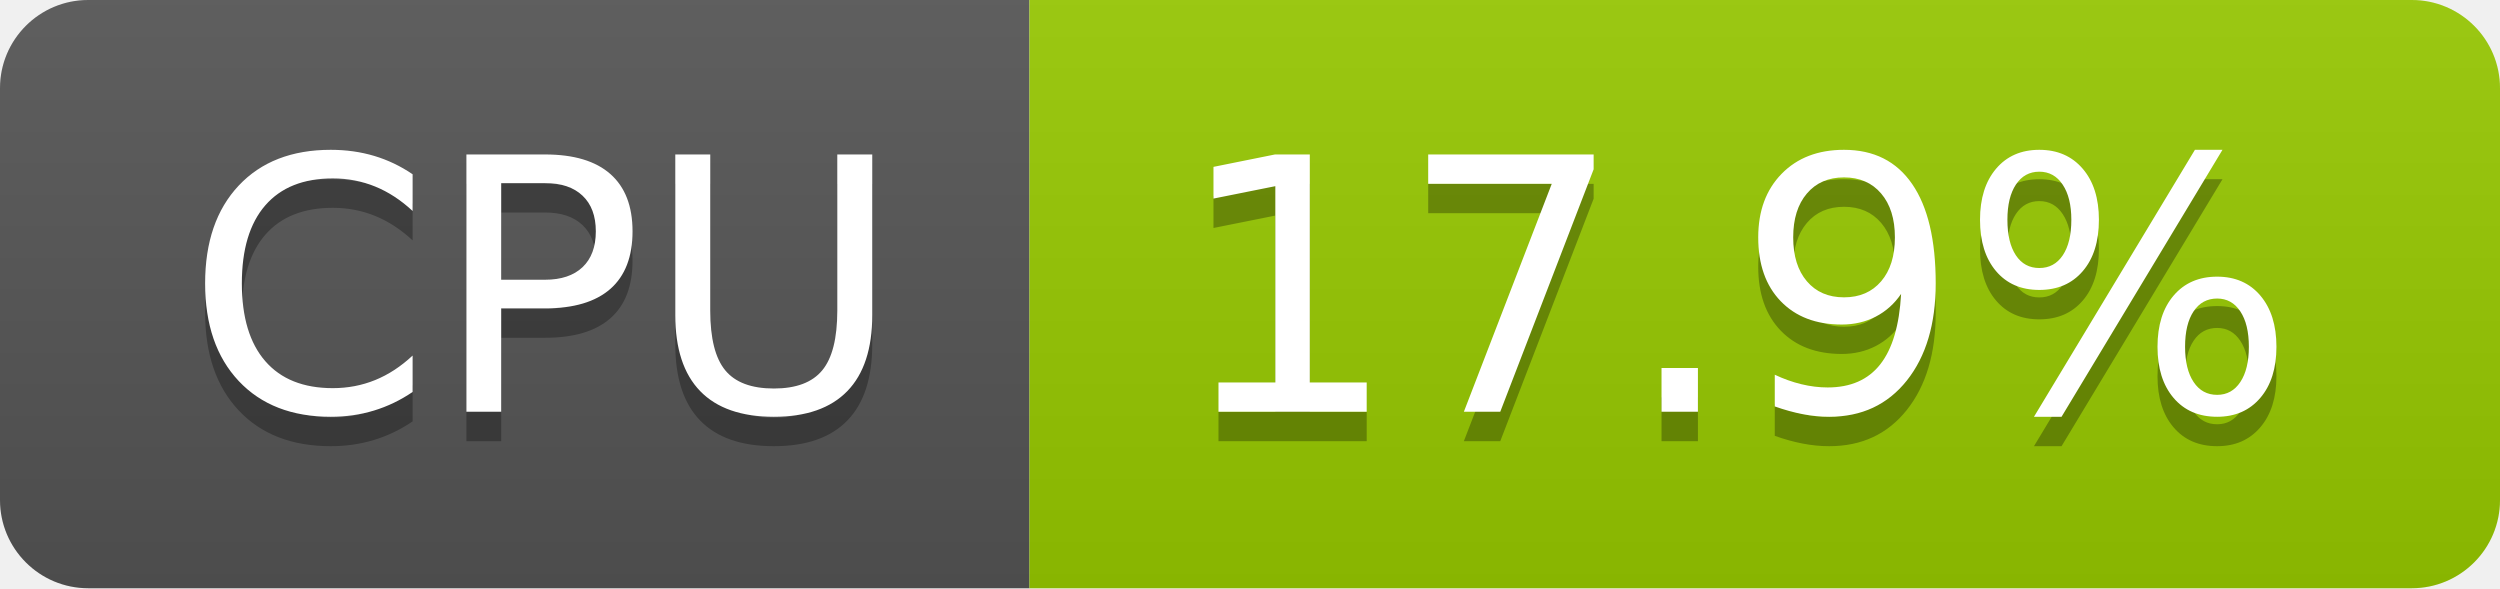
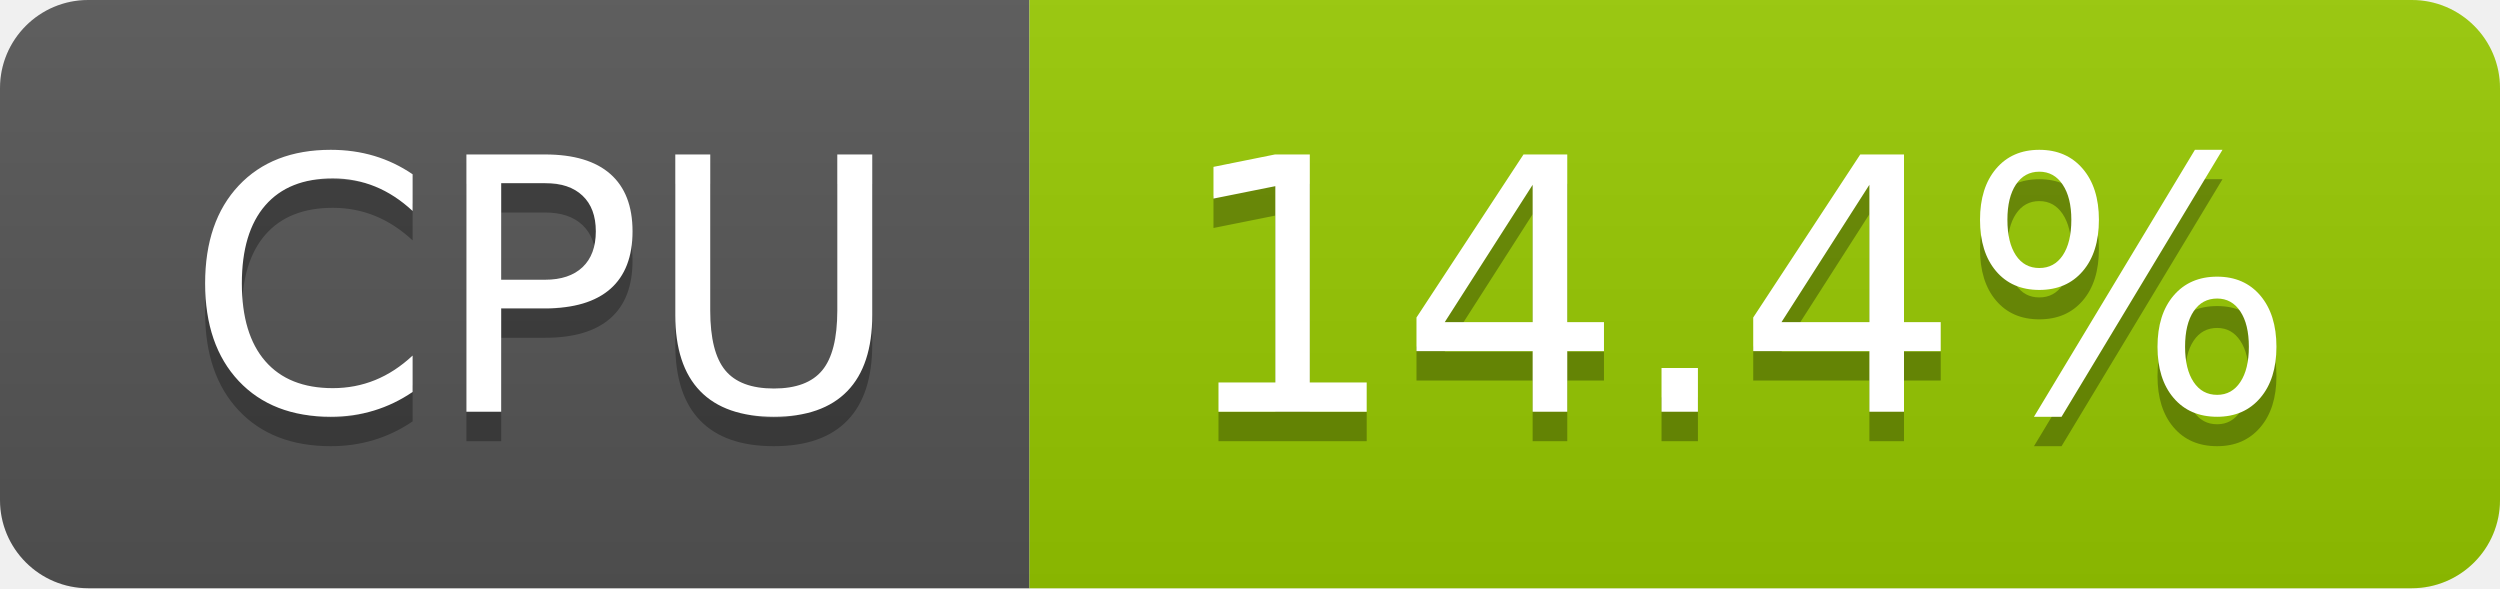
- <svg xmlns="http://www.w3.org/2000/svg" width="85" height="20" role="img" aria-label="CPU: 17.9%">
+ <svg xmlns="http://www.w3.org/2000/svg" width="85" height="20" role="img" aria-label="CPU: 14.4%">
  <linearGradient id="s" x2="0" y2="100%">
    <stop offset="0" stop-color="#bbb" stop-opacity=".1" />
    <stop offset="1" stop-opacity=".1" />
  </linearGradient>
  <clipPath id="r">
    <rect width="85" height="20" rx="3" fill="#fff" />
  </clipPath>
  <g clip-path="url(#r)">
    <rect width="35" height="20" fill="#555" />
    <rect x="35" width="50" height="20" fill="#97ca00" />
    <rect width="85" height="20" fill="url(#s)" />
  </g>
  <g fill="#fff" text-anchor="middle" font-family="Verdana,Geneva,DejaVu Sans,sans-serif" text-rendering="geometricPrecision" font-size="120">
    <text aria-hidden="true" x="185" y="150" fill="#010101" fill-opacity=".3" transform="scale(.1)" textLength="247">CPU</text>
    <text x="185" y="140" transform="scale(.1)" fill="#fff" textLength="247">CPU</text>
-     <text aria-hidden="true" x="590" y="150" fill="#010101" fill-opacity=".3" transform="scale(.1)" textLength="390">17.9%</text>
-     <text x="590" y="140" transform="scale(.1)" fill="#fff" textLength="390">17.9%</text>
+     <text aria-hidden="true" x="590" y="150" fill="#010101" fill-opacity=".3" transform="scale(.1)" textLength="390">14.4%</text>
+     <text x="590" y="140" transform="scale(.1)" fill="#fff" textLength="390">14.4%</text>
  </g>
</svg>
